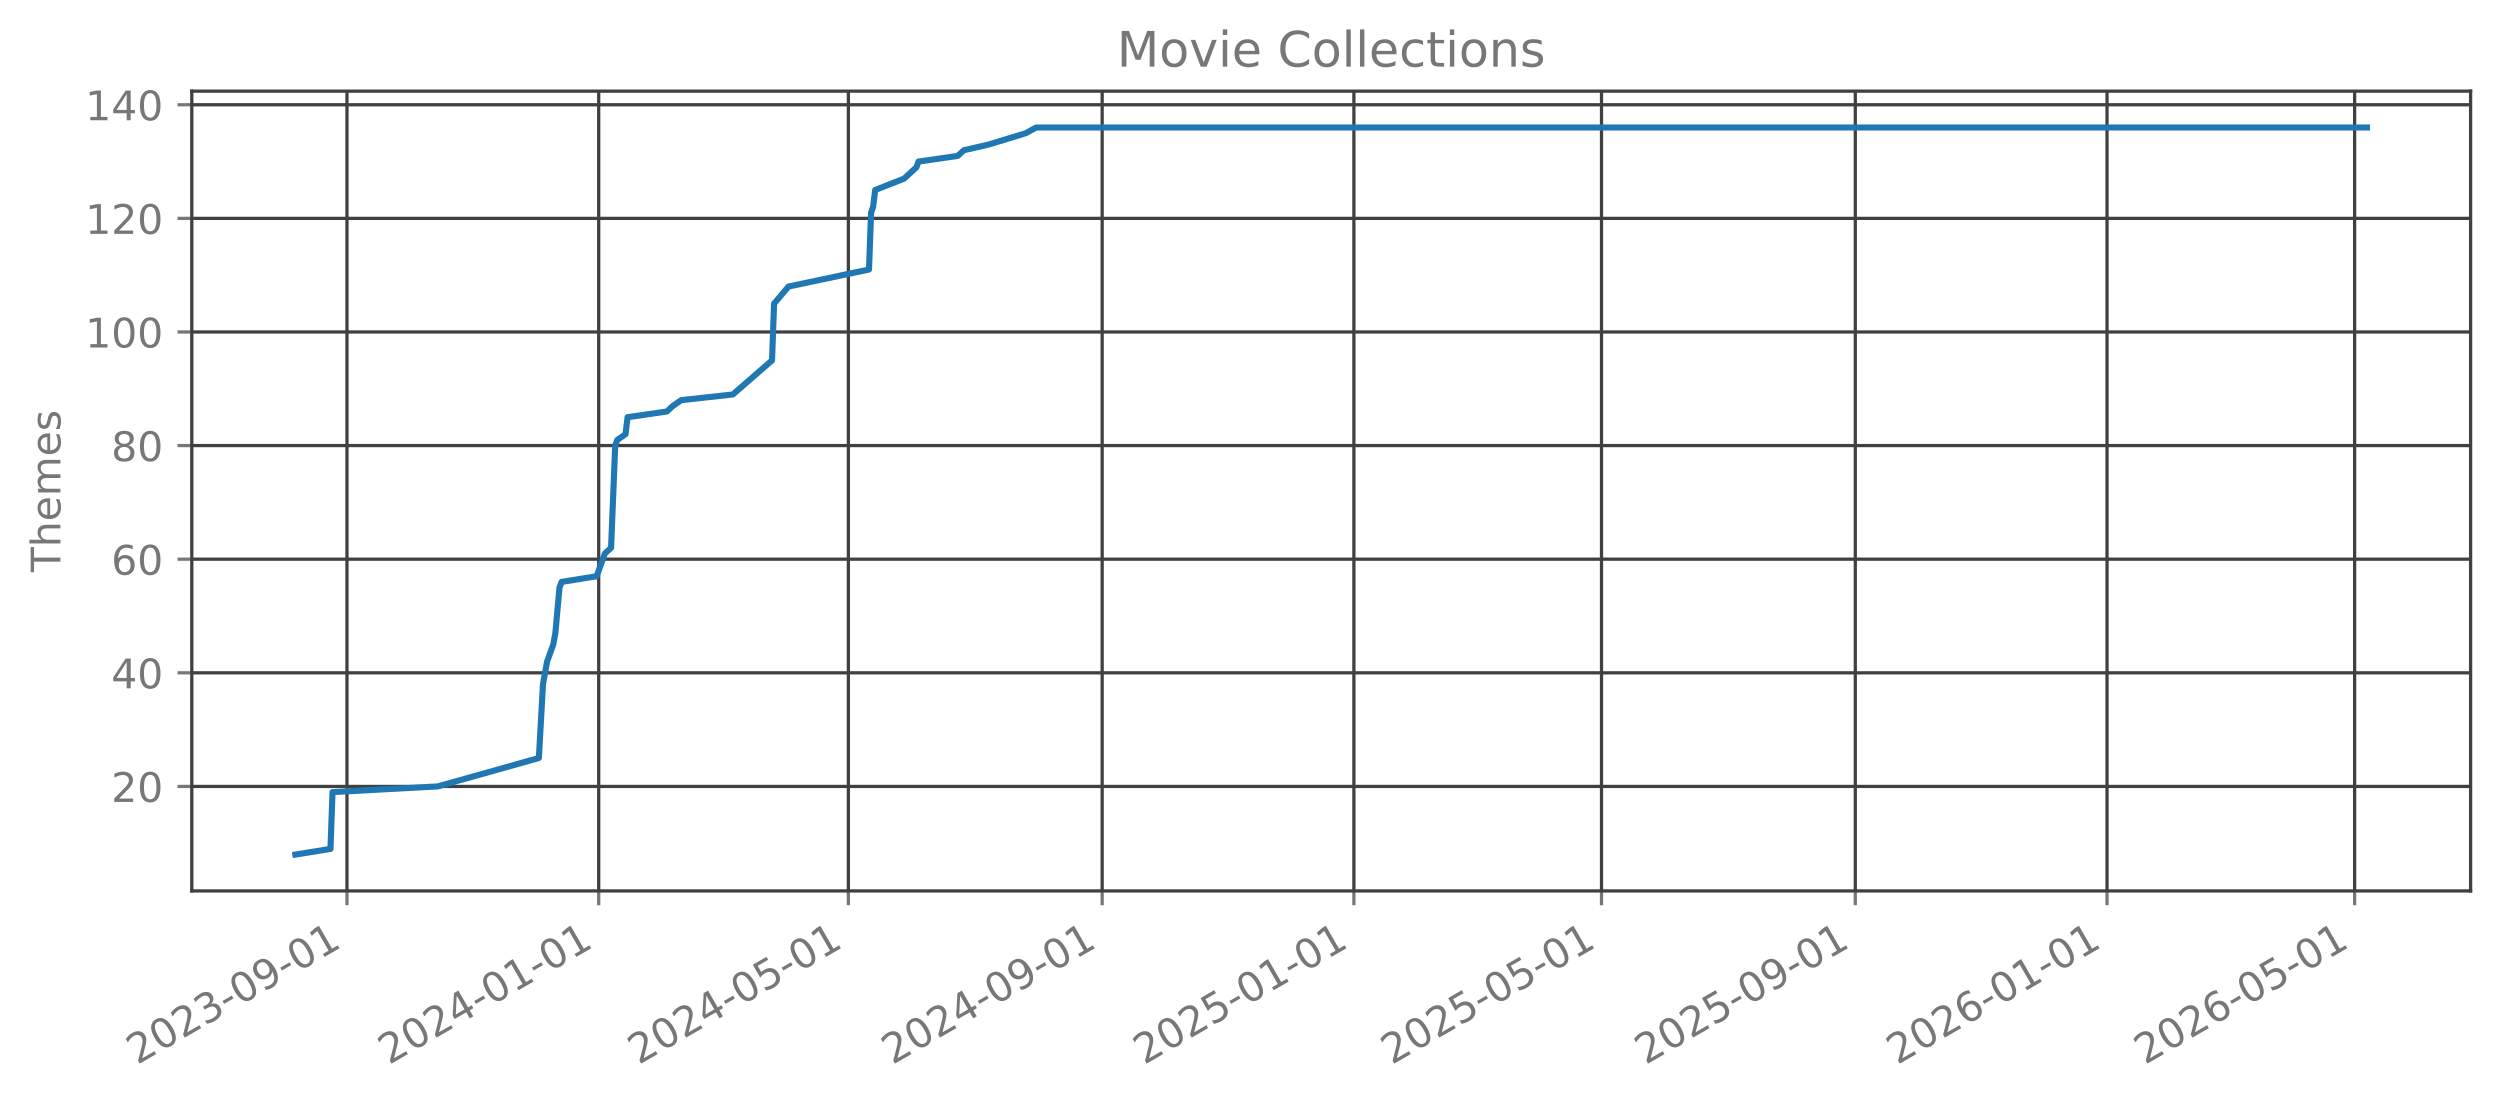
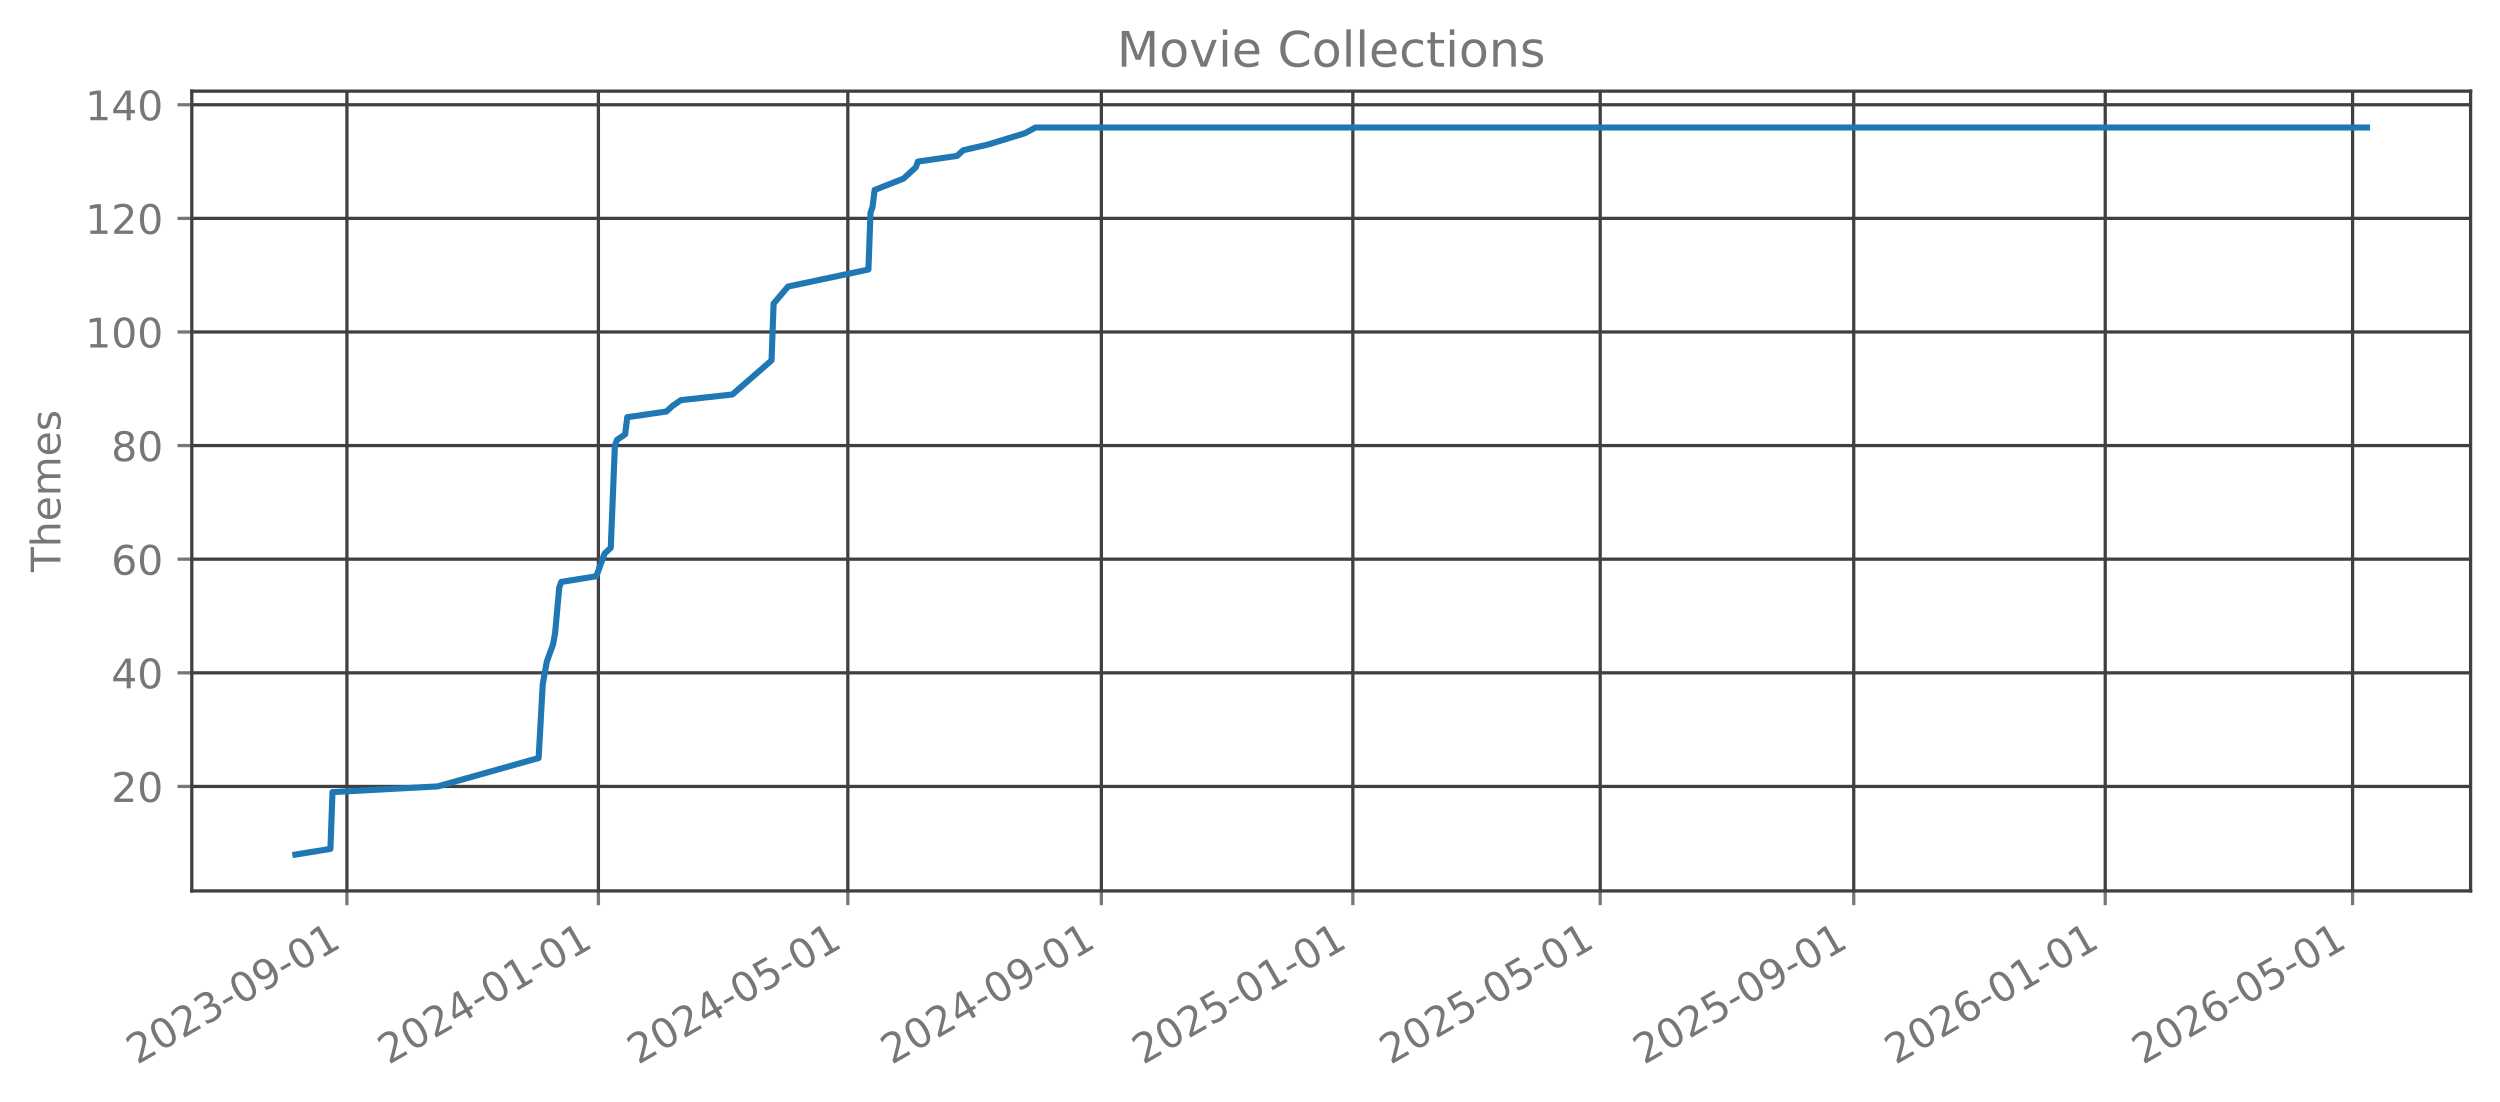
<svg xmlns="http://www.w3.org/2000/svg" xmlns:xlink="http://www.w3.org/1999/xlink" width="612.166pt" height="269.797pt" viewBox="0 0 612.166 269.797" version="1.1">
  <defs>
    <style type="text/css">*{stroke-linejoin: round; stroke-linecap: butt}</style>
  </defs>
  <g id="figure_1">
    <g id="patch_1">
      <path d="M 0 269.797  L 612.166 269.797  L 612.166 0  L 0 0  L 0 269.797  z " style="fill: none; opacity: 0" />
    </g>
    <g id="axes_1">
      <g id="patch_2">
        <path d="M 46.966 218.158  L 604.966 218.158  L 604.966 22.318  L 46.966 22.318  L 46.966 218.158  z " style="fill: none; opacity: 0" />
      </g>
      <g id="matplotlib.axis_1">
        <g id="xtick_1">
          <g id="line2d_1">
-             <path d="M 84.961 218.158  L 84.961 22.318  " clip-path="url(#p70ed594a6b)" style="fill: none; stroke: #404040; stroke-width: 0.8; stroke-linecap: square" />
+             <path d="M 84.948 218.158  L 84.948 22.318  " clip-path="url(#p78b4b0ecfd)" style="fill: none; stroke: #404040; stroke-width: 0.8; stroke-linecap: square" />
          </g>
          <g id="line2d_2">
            <defs>
-               <path id="me9963facf1" d="M 0 0  L 0 3.5  " style="stroke: #777777; stroke-width: 0.8" />
+               <path id="mabdb970069" d="M 0 0  L 0 3.5  " style="stroke: #777777; stroke-width: 0.8" />
            </defs>
            <g>
-               <use xlink:href="#me9963facf1" x="84.961" y="218.158" style="fill: #777777; stroke: #777777; stroke-width: 0.8" />
+               <use xlink:href="#mabdb970069" x="84.948" y="218.158" style="fill: #777777; stroke: #777777; stroke-width: 0.8" />
            </g>
          </g>
          <g id="text_1">
-             <g style="fill: #777777" transform="translate(33.5911 260.7964) rotate(-30) scale(0.1 -0.1)">
+             <g style="fill: #777777" transform="translate(33.57854 260.7964) rotate(-30) scale(0.1 -0.1)">
              <defs>
                <path id="DejaVuSans-32" d="M 1228 531  L 3431 531  L 3431 0  L 469 0  L 469 531  Q 828 903 1448 1529  Q 2069 2156 2228 2338  Q 2531 2678 2651 2914  Q 2772 3150 2772 3378  Q 2772 3750 2511 3984  Q 2250 4219 1831 4219  Q 1534 4219 1204 4116  Q 875 4013 500 3803  L 500 4441  Q 881 4594 1212 4672  Q 1544 4750 1819 4750  Q 2544 4750 2975 4387  Q 3406 4025 3406 3419  Q 3406 3131 3298 2873  Q 3191 2616 2906 2266  Q 2828 2175 2409 1742  Q 1991 1309 1228 531  z " transform="scale(0.015625)" />
                <path id="DejaVuSans-30" d="M 2034 4250  Q 1547 4250 1301 3770  Q 1056 3291 1056 2328  Q 1056 1369 1301 889  Q 1547 409 2034 409  Q 2525 409 2770 889  Q 3016 1369 3016 2328  Q 3016 3291 2770 3770  Q 2525 4250 2034 4250  z M 2034 4750  Q 2819 4750 3233 4129  Q 3647 3509 3647 2328  Q 3647 1150 3233 529  Q 2819 -91 2034 -91  Q 1250 -91 836 529  Q 422 1150 422 2328  Q 422 3509 836 4129  Q 1250 4750 2034 4750  z " transform="scale(0.015625)" />
                <path id="DejaVuSans-33" d="M 2597 2516  Q 3050 2419 3304 2112  Q 3559 1806 3559 1356  Q 3559 666 3084 287  Q 2609 -91 1734 -91  Q 1441 -91 1130 -33  Q 819 25 488 141  L 488 750  Q 750 597 1062 519  Q 1375 441 1716 441  Q 2309 441 2620 675  Q 2931 909 2931 1356  Q 2931 1769 2642 2001  Q 2353 2234 1838 2234  L 1294 2234  L 1294 2753  L 1863 2753  Q 2328 2753 2575 2939  Q 2822 3125 2822 3475  Q 2822 3834 2567 4026  Q 2313 4219 1838 4219  Q 1578 4219 1281 4162  Q 984 4106 628 3988  L 628 4550  Q 988 4650 1302 4700  Q 1616 4750 1894 4750  Q 2613 4750 3031 4423  Q 3450 4097 3450 3541  Q 3450 3153 3228 2886  Q 3006 2619 2597 2516  z " transform="scale(0.015625)" />
                <path id="DejaVuSans-2d" d="M 313 2009  L 1997 2009  L 1997 1497  L 313 1497  L 313 2009  z " transform="scale(0.015625)" />
                <path id="DejaVuSans-39" d="M 703 97  L 703 672  Q 941 559 1184 500  Q 1428 441 1663 441  Q 2288 441 2617 861  Q 2947 1281 2994 2138  Q 2813 1869 2534 1725  Q 2256 1581 1919 1581  Q 1219 1581 811 2004  Q 403 2428 403 3163  Q 403 3881 828 4315  Q 1253 4750 1959 4750  Q 2769 4750 3195 4129  Q 3622 3509 3622 2328  Q 3622 1225 3098 567  Q 2575 -91 1691 -91  Q 1453 -91 1209 -44  Q 966 3 703 97  z M 1959 2075  Q 2384 2075 2632 2365  Q 2881 2656 2881 3163  Q 2881 3666 2632 3958  Q 2384 4250 1959 4250  Q 1534 4250 1286 3958  Q 1038 3666 1038 3163  Q 1038 2656 1286 2365  Q 1534 2075 1959 2075  z " transform="scale(0.015625)" />
                <path id="DejaVuSans-31" d="M 794 531  L 1825 531  L 1825 4091  L 703 3866  L 703 4441  L 1819 4666  L 2450 4666  L 2450 531  L 3481 531  L 3481 0  L 794 0  L 794 531  z " transform="scale(0.015625)" />
              </defs>
              <use xlink:href="#DejaVuSans-32" />
              <use xlink:href="#DejaVuSans-30" transform="translate(63.62305 0)" />
              <use xlink:href="#DejaVuSans-32" transform="translate(127.2461 0)" />
              <use xlink:href="#DejaVuSans-33" transform="translate(190.8691 0)" />
              <use xlink:href="#DejaVuSans-2d" transform="translate(254.4922 0)" />
              <use xlink:href="#DejaVuSans-30" transform="translate(290.5762 0)" />
              <use xlink:href="#DejaVuSans-39" transform="translate(354.1992 0)" />
              <use xlink:href="#DejaVuSans-2d" transform="translate(417.8223 0)" />
              <use xlink:href="#DejaVuSans-30" transform="translate(453.9062 0)" />
              <use xlink:href="#DejaVuSans-31" transform="translate(517.5293 0)" />
            </g>
          </g>
        </g>
        <g id="xtick_2">
          <g id="line2d_3">
-             <path d="M 146.601 218.158  L 146.601 22.318  " clip-path="url(#p70ed594a6b)" style="fill: none; stroke: #404040; stroke-width: 0.8; stroke-linecap: square" />
+             <path d="M 146.527 218.158  L 146.527 22.318  " clip-path="url(#p78b4b0ecfd)" style="fill: none; stroke: #404040; stroke-width: 0.8; stroke-linecap: square" />
          </g>
          <g id="line2d_4">
            <g>
-               <use xlink:href="#me9963facf1" x="146.601" y="218.158" style="fill: #777777; stroke: #777777; stroke-width: 0.8" />
+               <use xlink:href="#mabdb970069" x="146.527" y="218.158" style="fill: #777777; stroke: #777777; stroke-width: 0.8" />
            </g>
          </g>
          <g id="text_2">
-             <g style="fill: #777777" transform="translate(95.23181 260.7964) rotate(-30) scale(0.1 -0.1)">
+             <g style="fill: #777777" transform="translate(95.15791 260.7964) rotate(-30) scale(0.1 -0.1)">
              <defs>
                <path id="DejaVuSans-34" d="M 2419 4116  L 825 1625  L 2419 1625  L 2419 4116  z M 2253 4666  L 3047 4666  L 3047 1625  L 3713 1625  L 3713 1100  L 3047 1100  L 3047 0  L 2419 0  L 2419 1100  L 313 1100  L 313 1709  L 2253 4666  z " transform="scale(0.015625)" />
              </defs>
              <use xlink:href="#DejaVuSans-32" />
              <use xlink:href="#DejaVuSans-30" transform="translate(63.62305 0)" />
              <use xlink:href="#DejaVuSans-32" transform="translate(127.2461 0)" />
              <use xlink:href="#DejaVuSans-34" transform="translate(190.8691 0)" />
              <use xlink:href="#DejaVuSans-2d" transform="translate(254.4922 0)" />
              <use xlink:href="#DejaVuSans-30" transform="translate(290.5762 0)" />
              <use xlink:href="#DejaVuSans-31" transform="translate(354.1992 0)" />
              <use xlink:href="#DejaVuSans-2d" transform="translate(417.8223 0)" />
              <use xlink:href="#DejaVuSans-30" transform="translate(453.9062 0)" />
              <use xlink:href="#DejaVuSans-31" transform="translate(517.5293 0)" />
            </g>
          </g>
        </g>
        <g id="xtick_3">
          <g id="line2d_5">
-             <path d="M 207.737 218.158  L 207.737 22.318  " clip-path="url(#p70ed594a6b)" style="fill: none; stroke: #404040; stroke-width: 0.8; stroke-linecap: square" />
+             <path d="M 207.602 218.158  L 207.602 22.318  " clip-path="url(#p78b4b0ecfd)" style="fill: none; stroke: #404040; stroke-width: 0.8; stroke-linecap: square" />
          </g>
          <g id="line2d_6">
            <g>
-               <use xlink:href="#me9963facf1" x="207.737" y="218.158" style="fill: #777777; stroke: #777777; stroke-width: 0.8" />
+               <use xlink:href="#mabdb970069" x="207.602" y="218.158" style="fill: #777777; stroke: #777777; stroke-width: 0.8" />
            </g>
          </g>
          <g id="text_3">
-             <g style="fill: #777777" transform="translate(156.3673 260.7964) rotate(-30) scale(0.1 -0.1)">
+             <g style="fill: #777777" transform="translate(156.2325 260.7964) rotate(-30) scale(0.1 -0.1)">
              <defs>
                <path id="DejaVuSans-35" d="M 691 4666  L 3169 4666  L 3169 4134  L 1269 4134  L 1269 2991  Q 1406 3038 1543 3061  Q 1681 3084 1819 3084  Q 2600 3084 3056 2656  Q 3513 2228 3513 1497  Q 3513 744 3044 326  Q 2575 -91 1722 -91  Q 1428 -91 1123 -41  Q 819 9 494 109  L 494 744  Q 775 591 1075 516  Q 1375 441 1709 441  Q 2250 441 2565 725  Q 2881 1009 2881 1497  Q 2881 1984 2565 2268  Q 2250 2553 1709 2553  Q 1456 2553 1204 2497  Q 953 2441 691 2322  L 691 4666  z " transform="scale(0.015625)" />
              </defs>
              <use xlink:href="#DejaVuSans-32" />
              <use xlink:href="#DejaVuSans-30" transform="translate(63.62305 0)" />
              <use xlink:href="#DejaVuSans-32" transform="translate(127.2461 0)" />
              <use xlink:href="#DejaVuSans-34" transform="translate(190.8691 0)" />
              <use xlink:href="#DejaVuSans-2d" transform="translate(254.4922 0)" />
              <use xlink:href="#DejaVuSans-30" transform="translate(290.5762 0)" />
              <use xlink:href="#DejaVuSans-35" transform="translate(354.1992 0)" />
              <use xlink:href="#DejaVuSans-2d" transform="translate(417.8223 0)" />
              <use xlink:href="#DejaVuSans-30" transform="translate(453.9062 0)" />
              <use xlink:href="#DejaVuSans-31" transform="translate(517.5293 0)" />
            </g>
          </g>
        </g>
        <g id="xtick_4">
          <g id="line2d_7">
-             <path d="M 269.883 218.158  L 269.883 22.318  " clip-path="url(#p70ed594a6b)" style="fill: none; stroke: #404040; stroke-width: 0.8; stroke-linecap: square" />
+             <path d="M 269.686 218.158  L 269.686 22.318  " clip-path="url(#p78b4b0ecfd)" style="fill: none; stroke: #404040; stroke-width: 0.8; stroke-linecap: square" />
          </g>
          <g id="line2d_8">
            <g>
-               <use xlink:href="#me9963facf1" x="269.883" y="218.158" style="fill: #777777; stroke: #777777; stroke-width: 0.8" />
+               <use xlink:href="#mabdb970069" x="269.686" y="218.158" style="fill: #777777; stroke: #777777; stroke-width: 0.8" />
            </g>
          </g>
          <g id="text_4">
-             <g style="fill: #777777" transform="translate(218.5132 260.7964) rotate(-30) scale(0.1 -0.1)">
+             <g style="fill: #777777" transform="translate(218.3167 260.7964) rotate(-30) scale(0.1 -0.1)">
              <use xlink:href="#DejaVuSans-32" />
              <use xlink:href="#DejaVuSans-30" transform="translate(63.62305 0)" />
              <use xlink:href="#DejaVuSans-32" transform="translate(127.2461 0)" />
              <use xlink:href="#DejaVuSans-34" transform="translate(190.8691 0)" />
              <use xlink:href="#DejaVuSans-2d" transform="translate(254.4922 0)" />
              <use xlink:href="#DejaVuSans-30" transform="translate(290.5762 0)" />
              <use xlink:href="#DejaVuSans-39" transform="translate(354.1992 0)" />
              <use xlink:href="#DejaVuSans-2d" transform="translate(417.8223 0)" />
              <use xlink:href="#DejaVuSans-30" transform="translate(453.9062 0)" />
              <use xlink:href="#DejaVuSans-31" transform="translate(517.5293 0)" />
            </g>
          </g>
        </g>
        <g id="xtick_5">
          <g id="line2d_9">
-             <path d="M 331.523 218.158  L 331.523 22.318  " clip-path="url(#p70ed594a6b)" style="fill: none; stroke: #404040; stroke-width: 0.8; stroke-linecap: square" />
+             <path d="M 331.265 218.158  L 331.265 22.318  " clip-path="url(#p78b4b0ecfd)" style="fill: none; stroke: #404040; stroke-width: 0.8; stroke-linecap: square" />
          </g>
          <g id="line2d_10">
            <g>
-               <use xlink:href="#me9963facf1" x="331.523" y="218.158" style="fill: #777777; stroke: #777777; stroke-width: 0.8" />
+               <use xlink:href="#mabdb970069" x="331.265" y="218.158" style="fill: #777777; stroke: #777777; stroke-width: 0.8" />
            </g>
          </g>
          <g id="text_5">
-             <g style="fill: #777777" transform="translate(280.1539 260.7964) rotate(-30) scale(0.1 -0.1)">
+             <g style="fill: #777777" transform="translate(279.896 260.7964) rotate(-30) scale(0.1 -0.1)">
              <use xlink:href="#DejaVuSans-32" />
              <use xlink:href="#DejaVuSans-30" transform="translate(63.62305 0)" />
              <use xlink:href="#DejaVuSans-32" transform="translate(127.2461 0)" />
              <use xlink:href="#DejaVuSans-35" transform="translate(190.8691 0)" />
              <use xlink:href="#DejaVuSans-2d" transform="translate(254.4922 0)" />
              <use xlink:href="#DejaVuSans-30" transform="translate(290.5762 0)" />
              <use xlink:href="#DejaVuSans-31" transform="translate(354.1992 0)" />
              <use xlink:href="#DejaVuSans-2d" transform="translate(417.8223 0)" />
              <use xlink:href="#DejaVuSans-30" transform="translate(453.9062 0)" />
              <use xlink:href="#DejaVuSans-31" transform="translate(517.5293 0)" />
            </g>
          </g>
        </g>
        <g id="xtick_6">
          <g id="line2d_11">
-             <path d="M 392.154 218.158  L 392.154 22.318  " clip-path="url(#p70ed594a6b)" style="fill: none; stroke: #404040; stroke-width: 0.8; stroke-linecap: square" />
+             <path d="M 391.835 218.158  L 391.835 22.318  " clip-path="url(#p78b4b0ecfd)" style="fill: none; stroke: #404040; stroke-width: 0.8; stroke-linecap: square" />
          </g>
          <g id="line2d_12">
            <g>
-               <use xlink:href="#me9963facf1" x="392.154" y="218.158" style="fill: #777777; stroke: #777777; stroke-width: 0.8" />
+               <use xlink:href="#mabdb970069" x="391.835" y="218.158" style="fill: #777777; stroke: #777777; stroke-width: 0.8" />
            </g>
          </g>
          <g id="text_6">
-             <g style="fill: #777777" transform="translate(340.7841 260.7964) rotate(-30) scale(0.1 -0.1)">
+             <g style="fill: #777777" transform="translate(340.4659 260.7964) rotate(-30) scale(0.1 -0.1)">
              <use xlink:href="#DejaVuSans-32" />
              <use xlink:href="#DejaVuSans-30" transform="translate(63.62305 0)" />
              <use xlink:href="#DejaVuSans-32" transform="translate(127.2461 0)" />
              <use xlink:href="#DejaVuSans-35" transform="translate(190.8691 0)" />
              <use xlink:href="#DejaVuSans-2d" transform="translate(254.4922 0)" />
              <use xlink:href="#DejaVuSans-30" transform="translate(290.5762 0)" />
              <use xlink:href="#DejaVuSans-35" transform="translate(354.1992 0)" />
              <use xlink:href="#DejaVuSans-2d" transform="translate(417.8223 0)" />
              <use xlink:href="#DejaVuSans-30" transform="translate(453.9062 0)" />
              <use xlink:href="#DejaVuSans-31" transform="translate(517.5293 0)" />
            </g>
          </g>
        </g>
        <g id="xtick_7">
          <g id="line2d_13">
-             <path d="M 454.3 218.158  L 454.3 22.318  " clip-path="url(#p70ed594a6b)" style="fill: none; stroke: #404040; stroke-width: 0.8; stroke-linecap: square" />
+             <path d="M 453.919 218.158  L 453.919 22.318  " clip-path="url(#p78b4b0ecfd)" style="fill: none; stroke: #404040; stroke-width: 0.8; stroke-linecap: square" />
          </g>
          <g id="line2d_14">
            <g>
-               <use xlink:href="#me9963facf1" x="454.3" y="218.158" style="fill: #777777; stroke: #777777; stroke-width: 0.8" />
+               <use xlink:href="#mabdb970069" x="453.919" y="218.158" style="fill: #777777; stroke: #777777; stroke-width: 0.8" />
            </g>
          </g>
          <g id="text_7">
-             <g style="fill: #777777" transform="translate(402.9301 260.7964) rotate(-30) scale(0.1 -0.1)">
+             <g style="fill: #777777" transform="translate(402.55 260.7964) rotate(-30) scale(0.1 -0.1)">
              <use xlink:href="#DejaVuSans-32" />
              <use xlink:href="#DejaVuSans-30" transform="translate(63.62305 0)" />
              <use xlink:href="#DejaVuSans-32" transform="translate(127.2461 0)" />
              <use xlink:href="#DejaVuSans-35" transform="translate(190.8691 0)" />
              <use xlink:href="#DejaVuSans-2d" transform="translate(254.4922 0)" />
              <use xlink:href="#DejaVuSans-30" transform="translate(290.5762 0)" />
              <use xlink:href="#DejaVuSans-39" transform="translate(354.1992 0)" />
              <use xlink:href="#DejaVuSans-2d" transform="translate(417.8223 0)" />
              <use xlink:href="#DejaVuSans-30" transform="translate(453.9062 0)" />
              <use xlink:href="#DejaVuSans-31" transform="translate(517.5293 0)" />
            </g>
          </g>
        </g>
        <g id="xtick_8">
          <g id="line2d_15">
-             <path d="M 515.94 218.158  L 515.94 22.318  " clip-path="url(#p70ed594a6b)" style="fill: none; stroke: #404040; stroke-width: 0.8; stroke-linecap: square" />
+             <path d="M 515.499 218.158  L 515.499 22.318  " clip-path="url(#p78b4b0ecfd)" style="fill: none; stroke: #404040; stroke-width: 0.8; stroke-linecap: square" />
          </g>
          <g id="line2d_16">
            <g>
-               <use xlink:href="#me9963facf1" x="515.94" y="218.158" style="fill: #777777; stroke: #777777; stroke-width: 0.8" />
+               <use xlink:href="#mabdb970069" x="515.499" y="218.158" style="fill: #777777; stroke: #777777; stroke-width: 0.8" />
            </g>
          </g>
          <g id="text_8">
-             <g style="fill: #777777" transform="translate(464.5708 260.7964) rotate(-30) scale(0.1 -0.1)">
+             <g style="fill: #777777" transform="translate(464.1294 260.7964) rotate(-30) scale(0.1 -0.1)">
              <defs>
                <path id="DejaVuSans-36" d="M 2113 2584  Q 1688 2584 1439 2293  Q 1191 2003 1191 1497  Q 1191 994 1439 701  Q 1688 409 2113 409  Q 2538 409 2786 701  Q 3034 994 3034 1497  Q 3034 2003 2786 2293  Q 2538 2584 2113 2584  z M 3366 4563  L 3366 3988  Q 3128 4100 2886 4159  Q 2644 4219 2406 4219  Q 1781 4219 1451 3797  Q 1122 3375 1075 2522  Q 1259 2794 1537 2939  Q 1816 3084 2150 3084  Q 2853 3084 3261 2657  Q 3669 2231 3669 1497  Q 3669 778 3244 343  Q 2819 -91 2113 -91  Q 1303 -91 875 529  Q 447 1150 447 2328  Q 447 3434 972 4092  Q 1497 4750 2381 4750  Q 2619 4750 2861 4703  Q 3103 4656 3366 4563  z " transform="scale(0.015625)" />
              </defs>
              <use xlink:href="#DejaVuSans-32" />
              <use xlink:href="#DejaVuSans-30" transform="translate(63.62305 0)" />
              <use xlink:href="#DejaVuSans-32" transform="translate(127.2461 0)" />
              <use xlink:href="#DejaVuSans-36" transform="translate(190.8691 0)" />
              <use xlink:href="#DejaVuSans-2d" transform="translate(254.4922 0)" />
              <use xlink:href="#DejaVuSans-30" transform="translate(290.5762 0)" />
              <use xlink:href="#DejaVuSans-31" transform="translate(354.1992 0)" />
              <use xlink:href="#DejaVuSans-2d" transform="translate(417.8223 0)" />
              <use xlink:href="#DejaVuSans-30" transform="translate(453.9062 0)" />
              <use xlink:href="#DejaVuSans-31" transform="translate(517.5293 0)" />
            </g>
          </g>
        </g>
        <g id="xtick_9">
          <g id="line2d_17">
-             <path d="M 576.57 218.158  L 576.57 22.318  " clip-path="url(#p70ed594a6b)" style="fill: none; stroke: #404040; stroke-width: 0.8; stroke-linecap: square" />
+             <path d="M 576.069 218.158  L 576.069 22.318  " clip-path="url(#p78b4b0ecfd)" style="fill: none; stroke: #404040; stroke-width: 0.8; stroke-linecap: square" />
          </g>
          <g id="line2d_18">
            <g>
-               <use xlink:href="#me9963facf1" x="576.57" y="218.158" style="fill: #777777; stroke: #777777; stroke-width: 0.8" />
+               <use xlink:href="#mabdb970069" x="576.069" y="218.158" style="fill: #777777; stroke: #777777; stroke-width: 0.8" />
            </g>
          </g>
          <g id="text_9">
-             <g style="fill: #777777" transform="translate(525.201 260.7964) rotate(-30) scale(0.1 -0.1)">
+             <g style="fill: #777777" transform="translate(524.6993 260.7964) rotate(-30) scale(0.1 -0.1)">
              <use xlink:href="#DejaVuSans-32" />
              <use xlink:href="#DejaVuSans-30" transform="translate(63.62305 0)" />
              <use xlink:href="#DejaVuSans-32" transform="translate(127.2461 0)" />
              <use xlink:href="#DejaVuSans-36" transform="translate(190.8691 0)" />
              <use xlink:href="#DejaVuSans-2d" transform="translate(254.4922 0)" />
              <use xlink:href="#DejaVuSans-30" transform="translate(290.5762 0)" />
              <use xlink:href="#DejaVuSans-35" transform="translate(354.1992 0)" />
              <use xlink:href="#DejaVuSans-2d" transform="translate(417.8223 0)" />
              <use xlink:href="#DejaVuSans-30" transform="translate(453.9062 0)" />
              <use xlink:href="#DejaVuSans-31" transform="translate(517.5293 0)" />
            </g>
          </g>
        </g>
      </g>
      <g id="matplotlib.axis_2">
        <g id="ytick_1">
          <g id="line2d_19">
-             <path d="M 46.966 192.565  L 604.966 192.565  " clip-path="url(#p70ed594a6b)" style="fill: none; stroke: #404040; stroke-width: 0.8; stroke-linecap: square" />
+             <path d="M 46.966 192.565  L 604.966 192.565  " clip-path="url(#p78b4b0ecfd)" style="fill: none; stroke: #404040; stroke-width: 0.8; stroke-linecap: square" />
          </g>
          <g id="line2d_20">
            <defs>
-               <path id="m6f873e7489" d="M 0 0  L -3.5 0  " style="stroke: #777777; stroke-width: 0.8" />
+               <path id="m5df7fa4df5" d="M 0 0  L -3.5 0  " style="stroke: #777777; stroke-width: 0.8" />
            </defs>
            <g>
-               <use xlink:href="#m6f873e7489" x="46.966" y="192.565" style="fill: #777777; stroke: #777777; stroke-width: 0.8" />
+               <use xlink:href="#m5df7fa4df5" x="46.966" y="192.565" style="fill: #777777; stroke: #777777; stroke-width: 0.8" />
            </g>
          </g>
          <g id="text_10">
            <g style="fill: #777777" transform="translate(27.24063 196.3646) scale(0.1 -0.1)">
              <use xlink:href="#DejaVuSans-32" />
              <use xlink:href="#DejaVuSans-30" transform="translate(63.62305 0)" />
            </g>
          </g>
        </g>
        <g id="ytick_2">
          <g id="line2d_21">
-             <path d="M 46.966 164.747  L 604.966 164.747  " clip-path="url(#p70ed594a6b)" style="fill: none; stroke: #404040; stroke-width: 0.8; stroke-linecap: square" />
+             <path d="M 46.966 164.747  L 604.966 164.747  " clip-path="url(#p78b4b0ecfd)" style="fill: none; stroke: #404040; stroke-width: 0.8; stroke-linecap: square" />
          </g>
          <g id="line2d_22">
            <g>
-               <use xlink:href="#m6f873e7489" x="46.966" y="164.747" style="fill: #777777; stroke: #777777; stroke-width: 0.8" />
+               <use xlink:href="#m5df7fa4df5" x="46.966" y="164.747" style="fill: #777777; stroke: #777777; stroke-width: 0.8" />
            </g>
          </g>
          <g id="text_11">
            <g style="fill: #777777" transform="translate(27.24063 168.5464) scale(0.1 -0.1)">
              <use xlink:href="#DejaVuSans-34" />
              <use xlink:href="#DejaVuSans-30" transform="translate(63.62305 0)" />
            </g>
          </g>
        </g>
        <g id="ytick_3">
          <g id="line2d_23">
-             <path d="M 46.966 136.929  L 604.966 136.929  " clip-path="url(#p70ed594a6b)" style="fill: none; stroke: #404040; stroke-width: 0.8; stroke-linecap: square" />
+             <path d="M 46.966 136.929  L 604.966 136.929  " clip-path="url(#p78b4b0ecfd)" style="fill: none; stroke: #404040; stroke-width: 0.8; stroke-linecap: square" />
          </g>
          <g id="line2d_24">
            <g>
-               <use xlink:href="#m6f873e7489" x="46.966" y="136.929" style="fill: #777777; stroke: #777777; stroke-width: 0.8" />
+               <use xlink:href="#m5df7fa4df5" x="46.966" y="136.929" style="fill: #777777; stroke: #777777; stroke-width: 0.8" />
            </g>
          </g>
          <g id="text_12">
            <g style="fill: #777777" transform="translate(27.24063 140.7283) scale(0.1 -0.1)">
              <use xlink:href="#DejaVuSans-36" />
              <use xlink:href="#DejaVuSans-30" transform="translate(63.62305 0)" />
            </g>
          </g>
        </g>
        <g id="ytick_4">
          <g id="line2d_25">
-             <path d="M 46.966 109.111  L 604.966 109.111  " clip-path="url(#p70ed594a6b)" style="fill: none; stroke: #404040; stroke-width: 0.8; stroke-linecap: square" />
+             <path d="M 46.966 109.111  L 604.966 109.111  " clip-path="url(#p78b4b0ecfd)" style="fill: none; stroke: #404040; stroke-width: 0.8; stroke-linecap: square" />
          </g>
          <g id="line2d_26">
            <g>
-               <use xlink:href="#m6f873e7489" x="46.966" y="109.111" style="fill: #777777; stroke: #777777; stroke-width: 0.8" />
+               <use xlink:href="#m5df7fa4df5" x="46.966" y="109.111" style="fill: #777777; stroke: #777777; stroke-width: 0.8" />
            </g>
          </g>
          <g id="text_13">
            <g style="fill: #777777" transform="translate(27.24063 112.9101) scale(0.1 -0.1)">
              <defs>
                <path id="DejaVuSans-38" d="M 2034 2216  Q 1584 2216 1326 1975  Q 1069 1734 1069 1313  Q 1069 891 1326 650  Q 1584 409 2034 409  Q 2484 409 2743 651  Q 3003 894 3003 1313  Q 3003 1734 2745 1975  Q 2488 2216 2034 2216  z M 1403 2484  Q 997 2584 770 2862  Q 544 3141 544 3541  Q 544 4100 942 4425  Q 1341 4750 2034 4750  Q 2731 4750 3128 4425  Q 3525 4100 3525 3541  Q 3525 3141 3298 2862  Q 3072 2584 2669 2484  Q 3125 2378 3379 2068  Q 3634 1759 3634 1313  Q 3634 634 3220 271  Q 2806 -91 2034 -91  Q 1263 -91 848 271  Q 434 634 434 1313  Q 434 1759 690 2068  Q 947 2378 1403 2484  z M 1172 3481  Q 1172 3119 1398 2916  Q 1625 2713 2034 2713  Q 2441 2713 2670 2916  Q 2900 3119 2900 3481  Q 2900 3844 2670 4047  Q 2441 4250 2034 4250  Q 1625 4250 1398 4047  Q 1172 3844 1172 3481  z " transform="scale(0.015625)" />
              </defs>
              <use xlink:href="#DejaVuSans-38" />
              <use xlink:href="#DejaVuSans-30" transform="translate(63.62305 0)" />
            </g>
          </g>
        </g>
        <g id="ytick_5">
          <g id="line2d_27">
-             <path d="M 46.966 81.293  L 604.966 81.293  " clip-path="url(#p70ed594a6b)" style="fill: none; stroke: #404040; stroke-width: 0.8; stroke-linecap: square" />
+             <path d="M 46.966 81.293  L 604.966 81.293  " clip-path="url(#p78b4b0ecfd)" style="fill: none; stroke: #404040; stroke-width: 0.8; stroke-linecap: square" />
          </g>
          <g id="line2d_28">
            <g>
-               <use xlink:href="#m6f873e7489" x="46.966" y="81.293" style="fill: #777777; stroke: #777777; stroke-width: 0.8" />
+               <use xlink:href="#m5df7fa4df5" x="46.966" y="81.293" style="fill: #777777; stroke: #777777; stroke-width: 0.8" />
            </g>
          </g>
          <g id="text_14">
            <g style="fill: #777777" transform="translate(20.87813 85.09189) scale(0.1 -0.1)">
              <use xlink:href="#DejaVuSans-31" />
              <use xlink:href="#DejaVuSans-30" transform="translate(63.62305 0)" />
              <use xlink:href="#DejaVuSans-30" transform="translate(127.2461 0)" />
            </g>
          </g>
        </g>
        <g id="ytick_6">
          <g id="line2d_29">
-             <path d="M 46.966 53.474  L 604.966 53.474  " clip-path="url(#p70ed594a6b)" style="fill: none; stroke: #404040; stroke-width: 0.8; stroke-linecap: square" />
+             <path d="M 46.966 53.474  L 604.966 53.474  " clip-path="url(#p78b4b0ecfd)" style="fill: none; stroke: #404040; stroke-width: 0.8; stroke-linecap: square" />
          </g>
          <g id="line2d_30">
            <g>
-               <use xlink:href="#m6f873e7489" x="46.966" y="53.474" style="fill: #777777; stroke: #777777; stroke-width: 0.8" />
+               <use xlink:href="#m5df7fa4df5" x="46.966" y="53.474" style="fill: #777777; stroke: #777777; stroke-width: 0.8" />
            </g>
          </g>
          <g id="text_15">
            <g style="fill: #777777" transform="translate(20.87813 57.27371) scale(0.1 -0.1)">
              <use xlink:href="#DejaVuSans-31" />
              <use xlink:href="#DejaVuSans-32" transform="translate(63.62305 0)" />
              <use xlink:href="#DejaVuSans-30" transform="translate(127.2461 0)" />
            </g>
          </g>
        </g>
        <g id="ytick_7">
          <g id="line2d_31">
-             <path d="M 46.966 25.656  L 604.966 25.656  " clip-path="url(#p70ed594a6b)" style="fill: none; stroke: #404040; stroke-width: 0.8; stroke-linecap: square" />
+             <path d="M 46.966 25.656  L 604.966 25.656  " clip-path="url(#p78b4b0ecfd)" style="fill: none; stroke: #404040; stroke-width: 0.8; stroke-linecap: square" />
          </g>
          <g id="line2d_32">
            <g>
-               <use xlink:href="#m6f873e7489" x="46.966" y="25.656" style="fill: #777777; stroke: #777777; stroke-width: 0.8" />
+               <use xlink:href="#m5df7fa4df5" x="46.966" y="25.656" style="fill: #777777; stroke: #777777; stroke-width: 0.8" />
            </g>
          </g>
          <g id="text_16">
            <g style="fill: #777777" transform="translate(20.87813 29.45553) scale(0.1 -0.1)">
              <use xlink:href="#DejaVuSans-31" />
              <use xlink:href="#DejaVuSans-34" transform="translate(63.62305 0)" />
              <use xlink:href="#DejaVuSans-30" transform="translate(127.2461 0)" />
            </g>
          </g>
        </g>
        <g id="text_17">
          <g style="fill: #777777" transform="translate(14.79844 140.0889) rotate(-90) scale(0.1 -0.1)">
            <defs>
              <path id="DejaVuSans-54" d="M -19 4666  L 3928 4666  L 3928 4134  L 2272 4134  L 2272 0  L 1638 0  L 1638 4134  L -19 4134  L -19 4666  z " transform="scale(0.015625)" />
              <path id="DejaVuSans-68" d="M 3513 2113  L 3513 0  L 2938 0  L 2938 2094  Q 2938 2591 2744 2837  Q 2550 3084 2163 3084  Q 1697 3084 1428 2787  Q 1159 2491 1159 1978  L 1159 0  L 581 0  L 581 4863  L 1159 4863  L 1159 2956  Q 1366 3272 1645 3428  Q 1925 3584 2291 3584  Q 2894 3584 3203 3211  Q 3513 2838 3513 2113  z " transform="scale(0.015625)" />
              <path id="DejaVuSans-65" d="M 3597 1894  L 3597 1613  L 953 1613  Q 991 1019 1311 708  Q 1631 397 2203 397  Q 2534 397 2845 478  Q 3156 559 3463 722  L 3463 178  Q 3153 47 2828 -22  Q 2503 -91 2169 -91  Q 1331 -91 842 396  Q 353 884 353 1716  Q 353 2575 817 3079  Q 1281 3584 2069 3584  Q 2775 3584 3186 3129  Q 3597 2675 3597 1894  z M 3022 2063  Q 3016 2534 2758 2815  Q 2500 3097 2075 3097  Q 1594 3097 1305 2825  Q 1016 2553 972 2059  L 3022 2063  z " transform="scale(0.015625)" />
              <path id="DejaVuSans-6d" d="M 3328 2828  Q 3544 3216 3844 3400  Q 4144 3584 4550 3584  Q 5097 3584 5394 3201  Q 5691 2819 5691 2113  L 5691 0  L 5113 0  L 5113 2094  Q 5113 2597 4934 2840  Q 4756 3084 4391 3084  Q 3944 3084 3684 2787  Q 3425 2491 3425 1978  L 3425 0  L 2847 0  L 2847 2094  Q 2847 2600 2669 2842  Q 2491 3084 2119 3084  Q 1678 3084 1418 2786  Q 1159 2488 1159 1978  L 1159 0  L 581 0  L 581 3500  L 1159 3500  L 1159 2956  Q 1356 3278 1631 3431  Q 1906 3584 2284 3584  Q 2666 3584 2933 3390  Q 3200 3197 3328 2828  z " transform="scale(0.015625)" />
              <path id="DejaVuSans-73" d="M 2834 3397  L 2834 2853  Q 2591 2978 2328 3040  Q 2066 3103 1784 3103  Q 1356 3103 1142 2972  Q 928 2841 928 2578  Q 928 2378 1081 2264  Q 1234 2150 1697 2047  L 1894 2003  Q 2506 1872 2764 1633  Q 3022 1394 3022 966  Q 3022 478 2636 193  Q 2250 -91 1575 -91  Q 1294 -91 989 -36  Q 684 19 347 128  L 347 722  Q 666 556 975 473  Q 1284 391 1588 391  Q 1994 391 2212 530  Q 2431 669 2431 922  Q 2431 1156 2273 1281  Q 2116 1406 1581 1522  L 1381 1569  Q 847 1681 609 1914  Q 372 2147 372 2553  Q 372 3047 722 3315  Q 1072 3584 1716 3584  Q 2034 3584 2315 3537  Q 2597 3491 2834 3397  z " transform="scale(0.015625)" />
            </defs>
            <use xlink:href="#DejaVuSans-54" />
            <use xlink:href="#DejaVuSans-68" transform="translate(61.08398 0)" />
            <use xlink:href="#DejaVuSans-65" transform="translate(124.4629 0)" />
            <use xlink:href="#DejaVuSans-6d" transform="translate(185.9863 0)" />
            <use xlink:href="#DejaVuSans-65" transform="translate(283.3984 0)" />
            <use xlink:href="#DejaVuSans-73" transform="translate(344.9219 0)" />
          </g>
        </g>
      </g>
      <g id="line2d_33">
-         <path d="M 72.329 209.256  L 80.919 207.865  L 81.424 193.956  L 107.192 192.565  L 131.949 185.611  L 132.959 167.529  L 133.97 161.965  L 134.98 159.184  L 135.486 157.793  L 135.991 155.011  L 137.001 143.884  L 137.507 142.493  L 146.096 141.102  L 147.612 136.929  L 148.117 135.538  L 149.633 134.147  L 150.643 109.111  L 151.149 107.72  L 153.17 106.329  L 153.675 102.156  L 163.275 100.765  L 164.79 99.374  L 166.811 97.984  L 179.443 96.593  L 189.042 88.247  L 189.548 74.338  L 193.084 70.165  L 212.789 65.993  L 213.294 52.084  L 213.8 50.693  L 214.305 46.52  L 221.379 43.738  L 222.894 42.347  L 224.41 40.956  L 224.915 39.565  L 234.515 38.174  L 236.031 36.784  L 242.094 35.393  L 251.188 32.611  L 253.715 31.22  L 579.602 31.22  " clip-path="url(#p70ed594a6b)" style="fill: none; stroke: #1f77b4; stroke-width: 1.5; stroke-linecap: square" />
+         <path d="M 72.329 209.256  L 80.91 207.865  L 81.415 193.956  L 107.157 192.565  L 131.89 185.611  L 132.899 167.529  L 133.909 161.965  L 134.918 159.184  L 135.423 157.793  L 135.928 155.011  L 136.937 143.884  L 137.442 142.493  L 146.023 141.102  L 147.537 136.929  L 148.042 135.538  L 149.556 134.147  L 150.565 109.111  L 151.07 107.72  L 153.089 106.329  L 153.594 102.156  L 163.184 100.765  L 164.698 99.374  L 166.717 97.984  L 179.336 96.593  L 188.926 88.247  L 189.431 74.338  L 192.964 70.165  L 212.649 65.993  L 213.154 52.084  L 213.659 50.693  L 214.164 46.52  L 221.23 43.738  L 222.744 42.347  L 224.259 40.956  L 224.763 39.565  L 234.354 38.174  L 235.868 36.784  L 241.925 35.393  L 251.01 32.611  L 253.534 31.22  L 579.602 31.22  " clip-path="url(#p78b4b0ecfd)" style="fill: none; stroke: #1f77b4; stroke-width: 1.5; stroke-linecap: square" />
      </g>
      <g id="patch_3">
        <path d="M 46.966 218.158  L 46.966 22.318  " style="fill: none; stroke: #404040; stroke-width: 0.8; stroke-linejoin: miter; stroke-linecap: square" />
      </g>
      <g id="patch_4">
        <path d="M 604.966 218.158  L 604.966 22.318  " style="fill: none; stroke: #404040; stroke-width: 0.8; stroke-linejoin: miter; stroke-linecap: square" />
      </g>
      <g id="patch_5">
        <path d="M 46.966 218.158  L 604.966 218.158  " style="fill: none; stroke: #404040; stroke-width: 0.8; stroke-linejoin: miter; stroke-linecap: square" />
      </g>
      <g id="patch_6">
        <path d="M 46.966 22.318  L 604.966 22.318  " style="fill: none; stroke: #404040; stroke-width: 0.8; stroke-linejoin: miter; stroke-linecap: square" />
      </g>
      <g id="text_18">
        <g style="fill: #777777" transform="translate(273.4966 16.31812) scale(0.12 -0.12)">
          <defs>
            <path id="DejaVuSans-4d" d="M 628 4666  L 1569 4666  L 2759 1491  L 3956 4666  L 4897 4666  L 4897 0  L 4281 0  L 4281 4097  L 3078 897  L 2444 897  L 1241 4097  L 1241 0  L 628 0  L 628 4666  z " transform="scale(0.015625)" />
            <path id="DejaVuSans-6f" d="M 1959 3097  Q 1497 3097 1228 2736  Q 959 2375 959 1747  Q 959 1119 1226 758  Q 1494 397 1959 397  Q 2419 397 2687 759  Q 2956 1122 2956 1747  Q 2956 2369 2687 2733  Q 2419 3097 1959 3097  z M 1959 3584  Q 2709 3584 3137 3096  Q 3566 2609 3566 1747  Q 3566 888 3137 398  Q 2709 -91 1959 -91  Q 1206 -91 779 398  Q 353 888 353 1747  Q 353 2609 779 3096  Q 1206 3584 1959 3584  z " transform="scale(0.015625)" />
            <path id="DejaVuSans-76" d="M 191 3500  L 800 3500  L 1894 563  L 2988 3500  L 3597 3500  L 2284 0  L 1503 0  L 191 3500  z " transform="scale(0.015625)" />
            <path id="DejaVuSans-69" d="M 603 3500  L 1178 3500  L 1178 0  L 603 0  L 603 3500  z M 603 4863  L 1178 4863  L 1178 4134  L 603 4134  L 603 4863  z " transform="scale(0.015625)" />
            <path id="DejaVuSans-20" transform="scale(0.015625)" />
            <path id="DejaVuSans-43" d="M 4122 4306  L 4122 3641  Q 3803 3938 3442 4084  Q 3081 4231 2675 4231  Q 1875 4231 1450 3742  Q 1025 3253 1025 2328  Q 1025 1406 1450 917  Q 1875 428 2675 428  Q 3081 428 3442 575  Q 3803 722 4122 1019  L 4122 359  Q 3791 134 3420 21  Q 3050 -91 2638 -91  Q 1578 -91 968 557  Q 359 1206 359 2328  Q 359 3453 968 4101  Q 1578 4750 2638 4750  Q 3056 4750 3426 4639  Q 3797 4528 4122 4306  z " transform="scale(0.015625)" />
            <path id="DejaVuSans-6c" d="M 603 4863  L 1178 4863  L 1178 0  L 603 0  L 603 4863  z " transform="scale(0.015625)" />
            <path id="DejaVuSans-63" d="M 3122 3366  L 3122 2828  Q 2878 2963 2633 3030  Q 2388 3097 2138 3097  Q 1578 3097 1268 2742  Q 959 2388 959 1747  Q 959 1106 1268 751  Q 1578 397 2138 397  Q 2388 397 2633 464  Q 2878 531 3122 666  L 3122 134  Q 2881 22 2623 -34  Q 2366 -91 2075 -91  Q 1284 -91 818 406  Q 353 903 353 1747  Q 353 2603 823 3093  Q 1294 3584 2113 3584  Q 2378 3584 2631 3529  Q 2884 3475 3122 3366  z " transform="scale(0.015625)" />
            <path id="DejaVuSans-74" d="M 1172 4494  L 1172 3500  L 2356 3500  L 2356 3053  L 1172 3053  L 1172 1153  Q 1172 725 1289 603  Q 1406 481 1766 481  L 2356 481  L 2356 0  L 1766 0  Q 1100 0 847 248  Q 594 497 594 1153  L 594 3053  L 172 3053  L 172 3500  L 594 3500  L 594 4494  L 1172 4494  z " transform="scale(0.015625)" />
            <path id="DejaVuSans-6e" d="M 3513 2113  L 3513 0  L 2938 0  L 2938 2094  Q 2938 2591 2744 2837  Q 2550 3084 2163 3084  Q 1697 3084 1428 2787  Q 1159 2491 1159 1978  L 1159 0  L 581 0  L 581 3500  L 1159 3500  L 1159 2956  Q 1366 3272 1645 3428  Q 1925 3584 2291 3584  Q 2894 3584 3203 3211  Q 3513 2838 3513 2113  z " transform="scale(0.015625)" />
          </defs>
          <use xlink:href="#DejaVuSans-4d" />
          <use xlink:href="#DejaVuSans-6f" transform="translate(86.2793 0)" />
          <use xlink:href="#DejaVuSans-76" transform="translate(147.4609 0)" />
          <use xlink:href="#DejaVuSans-69" transform="translate(206.6406 0)" />
          <use xlink:href="#DejaVuSans-65" transform="translate(234.4238 0)" />
          <use xlink:href="#DejaVuSans-20" transform="translate(295.9473 0)" />
          <use xlink:href="#DejaVuSans-43" transform="translate(327.7344 0)" />
          <use xlink:href="#DejaVuSans-6f" transform="translate(397.5586 0)" />
          <use xlink:href="#DejaVuSans-6c" transform="translate(458.7402 0)" />
          <use xlink:href="#DejaVuSans-6c" transform="translate(486.5234 0)" />
          <use xlink:href="#DejaVuSans-65" transform="translate(514.3066 0)" />
          <use xlink:href="#DejaVuSans-63" transform="translate(575.8301 0)" />
          <use xlink:href="#DejaVuSans-74" transform="translate(630.8105 0)" />
          <use xlink:href="#DejaVuSans-69" transform="translate(670.0195 0)" />
          <use xlink:href="#DejaVuSans-6f" transform="translate(697.8027 0)" />
          <use xlink:href="#DejaVuSans-6e" transform="translate(758.9844 0)" />
          <use xlink:href="#DejaVuSans-73" transform="translate(822.3633 0)" />
        </g>
      </g>
    </g>
  </g>
  <defs>
-     <clipPath id="p70ed594a6b">
+     <clipPath id="p78b4b0ecfd">
      <rect x="46.966" y="22.318" width="558" height="195.84" />
    </clipPath>
  </defs>
</svg>
